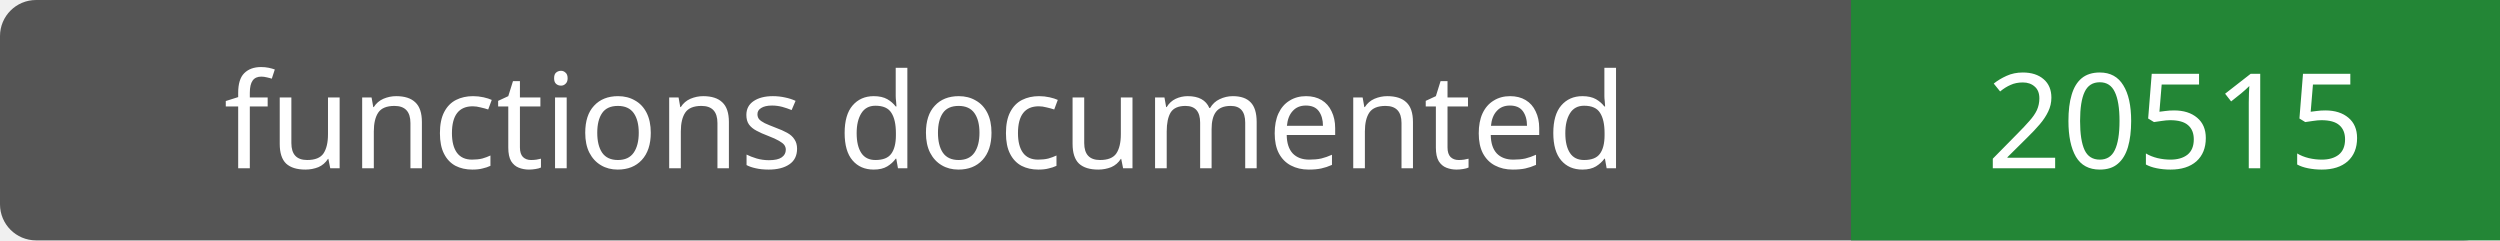
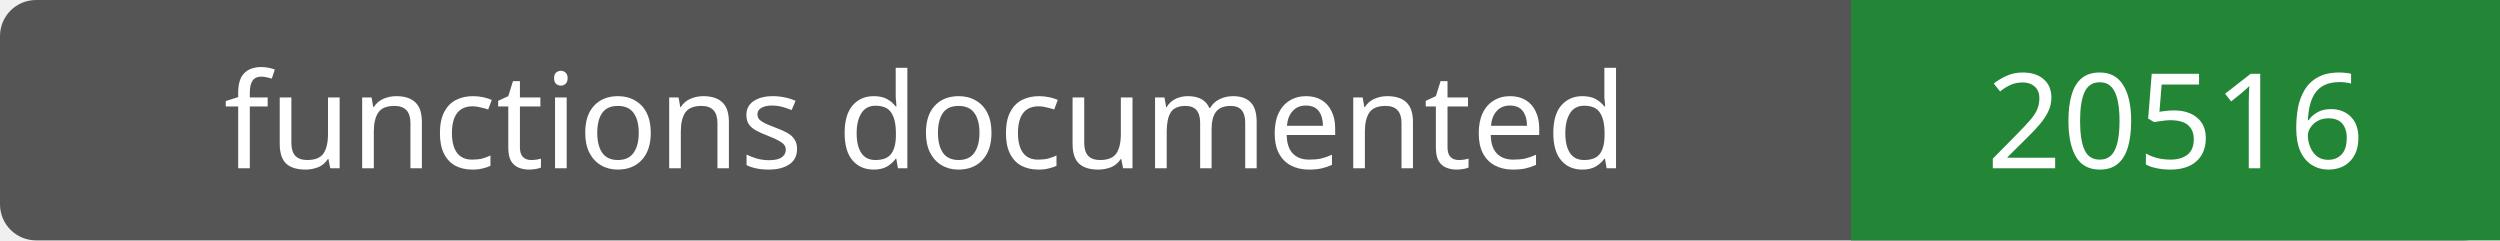
- <svg xmlns="http://www.w3.org/2000/svg" width="208" height="20" role="img" aria-label="functions documented: 20515">
+ <svg xmlns="http://www.w3.org/2000/svg" width="208" height="20" role="img" aria-label="functions documented: 20516">
  <rect width="208" height="20" rx="3" fill="#555" />
  <path fill="#238636" d="M154 0h54v20H154z" />
  <g fill="#fff" text-anchor="middle" font-family="Verdana,sans-serif" font-size="11">
    <text x="77.0" y="14">functions documented</text>
-     <text x="181.0" y="14">20515</text>
+     <text x="181.0" y="14">20516</text>
  </g>
</svg>
